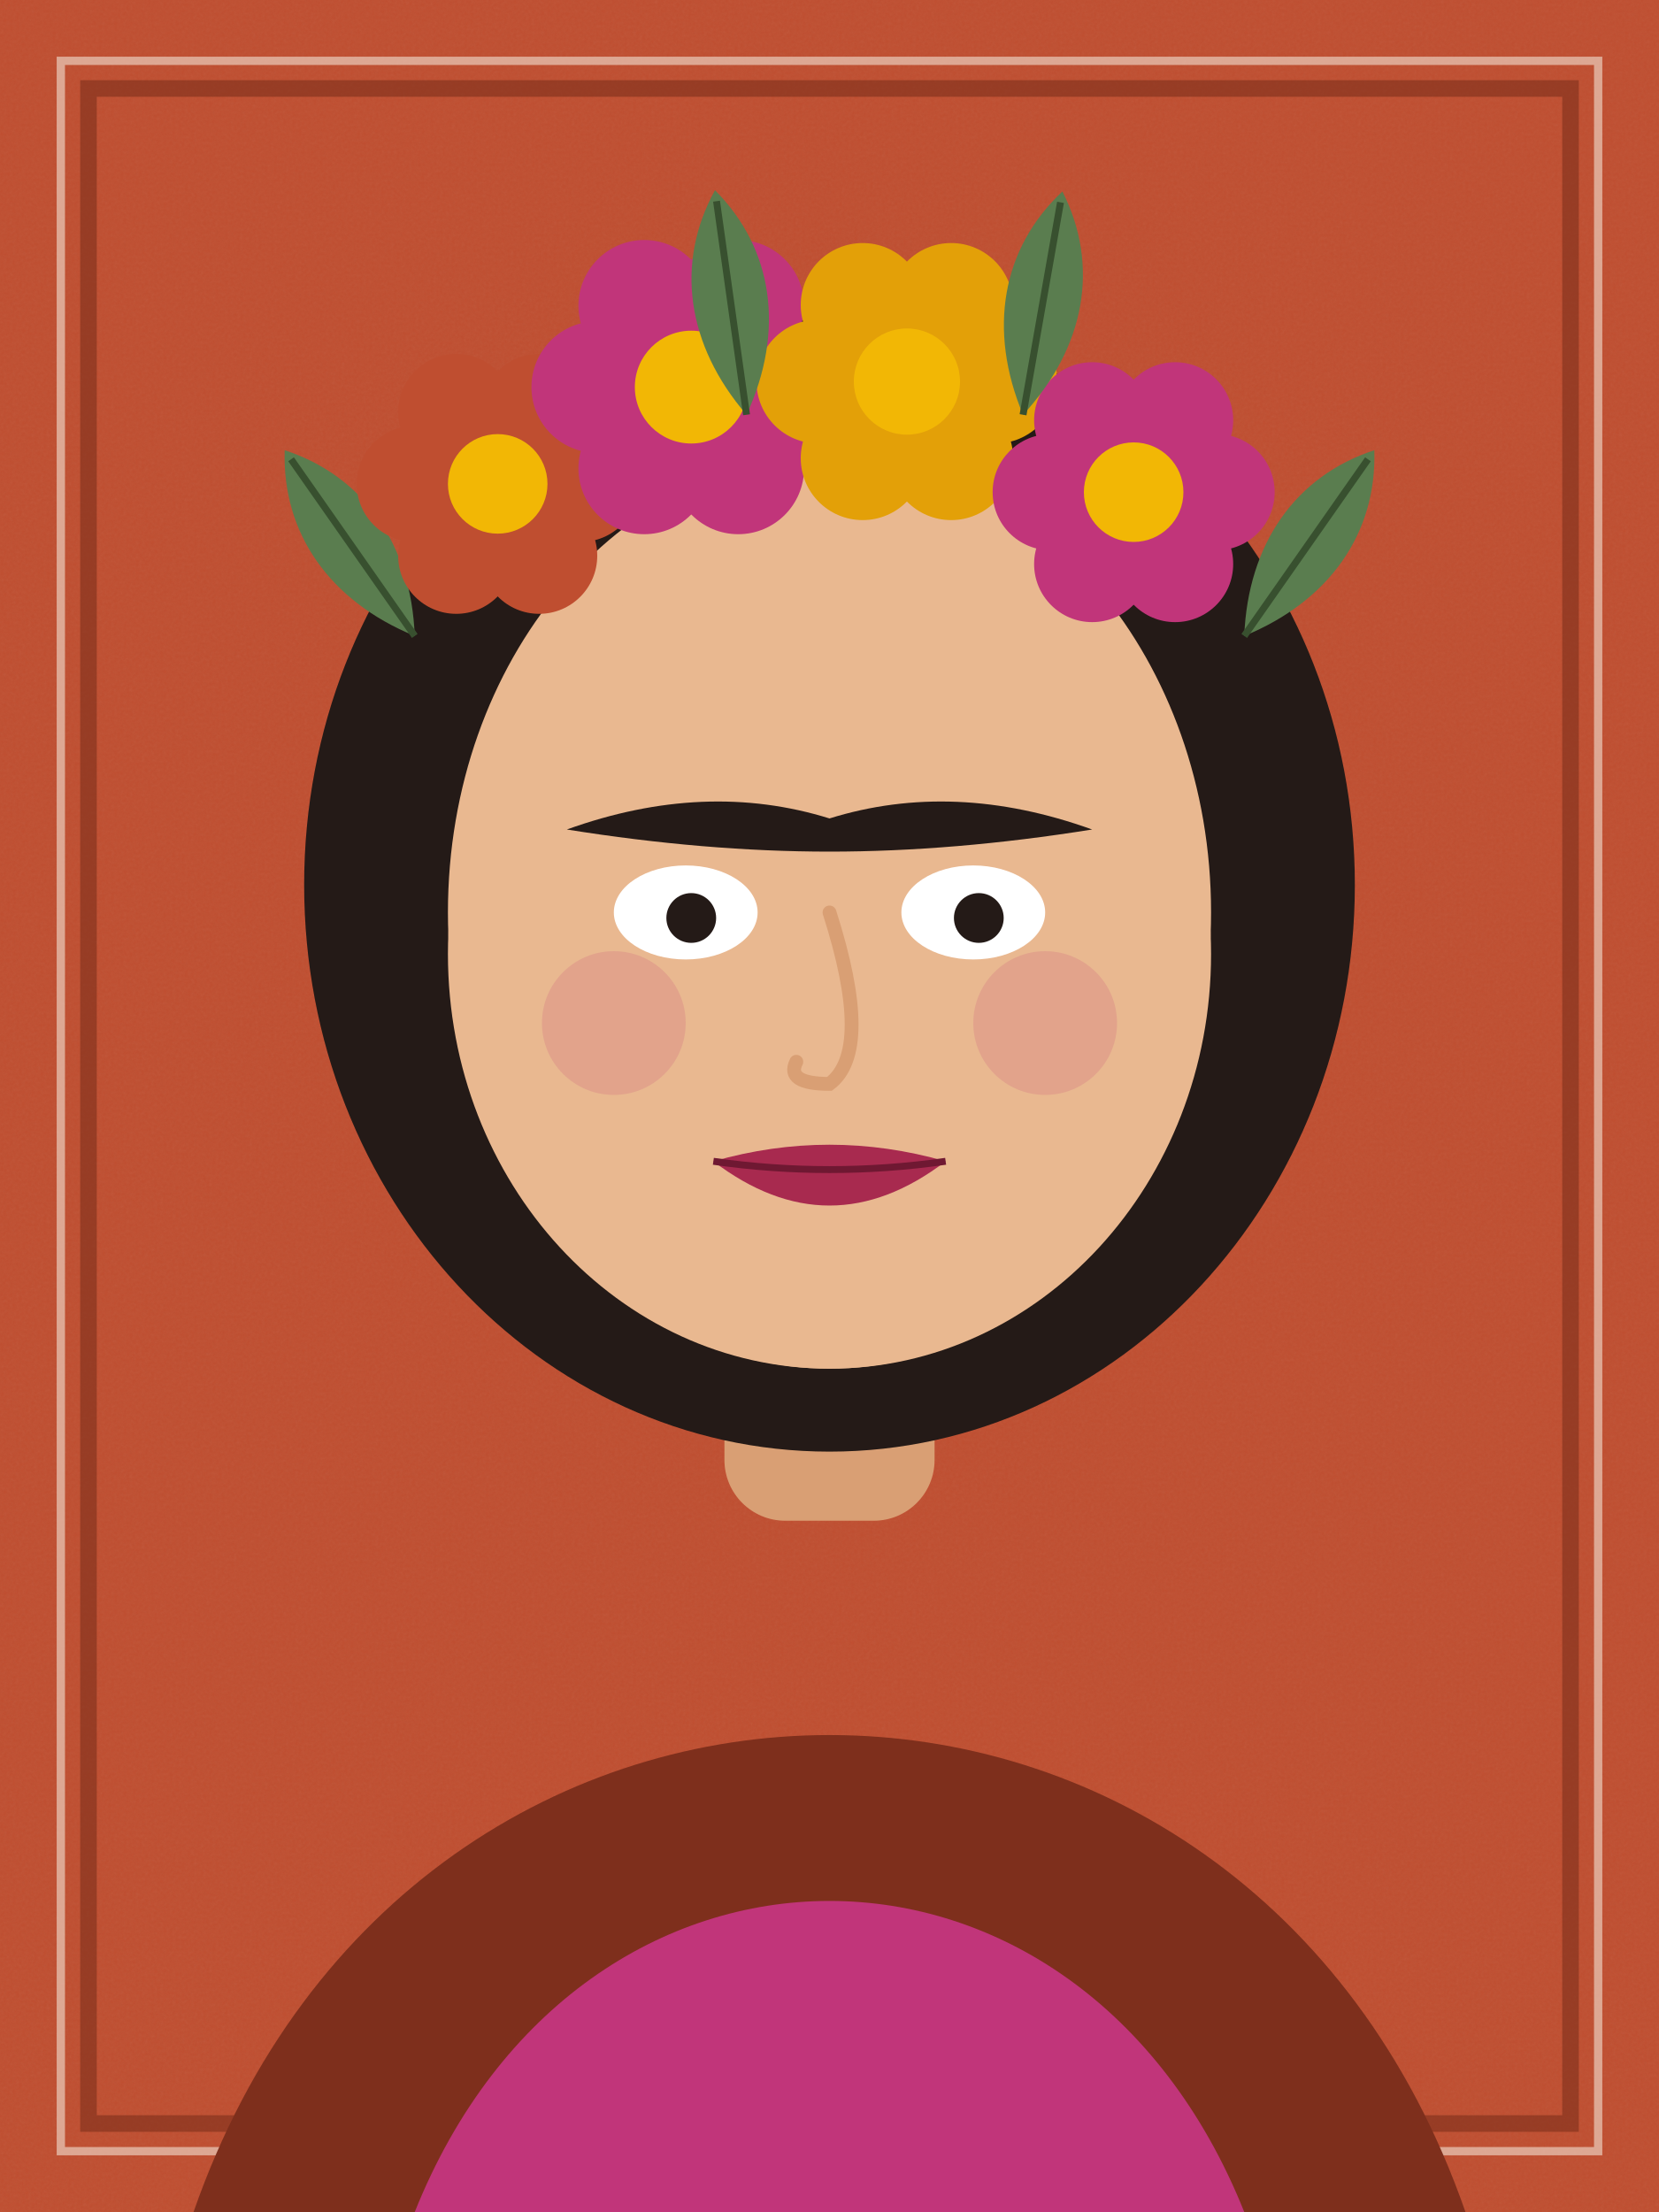
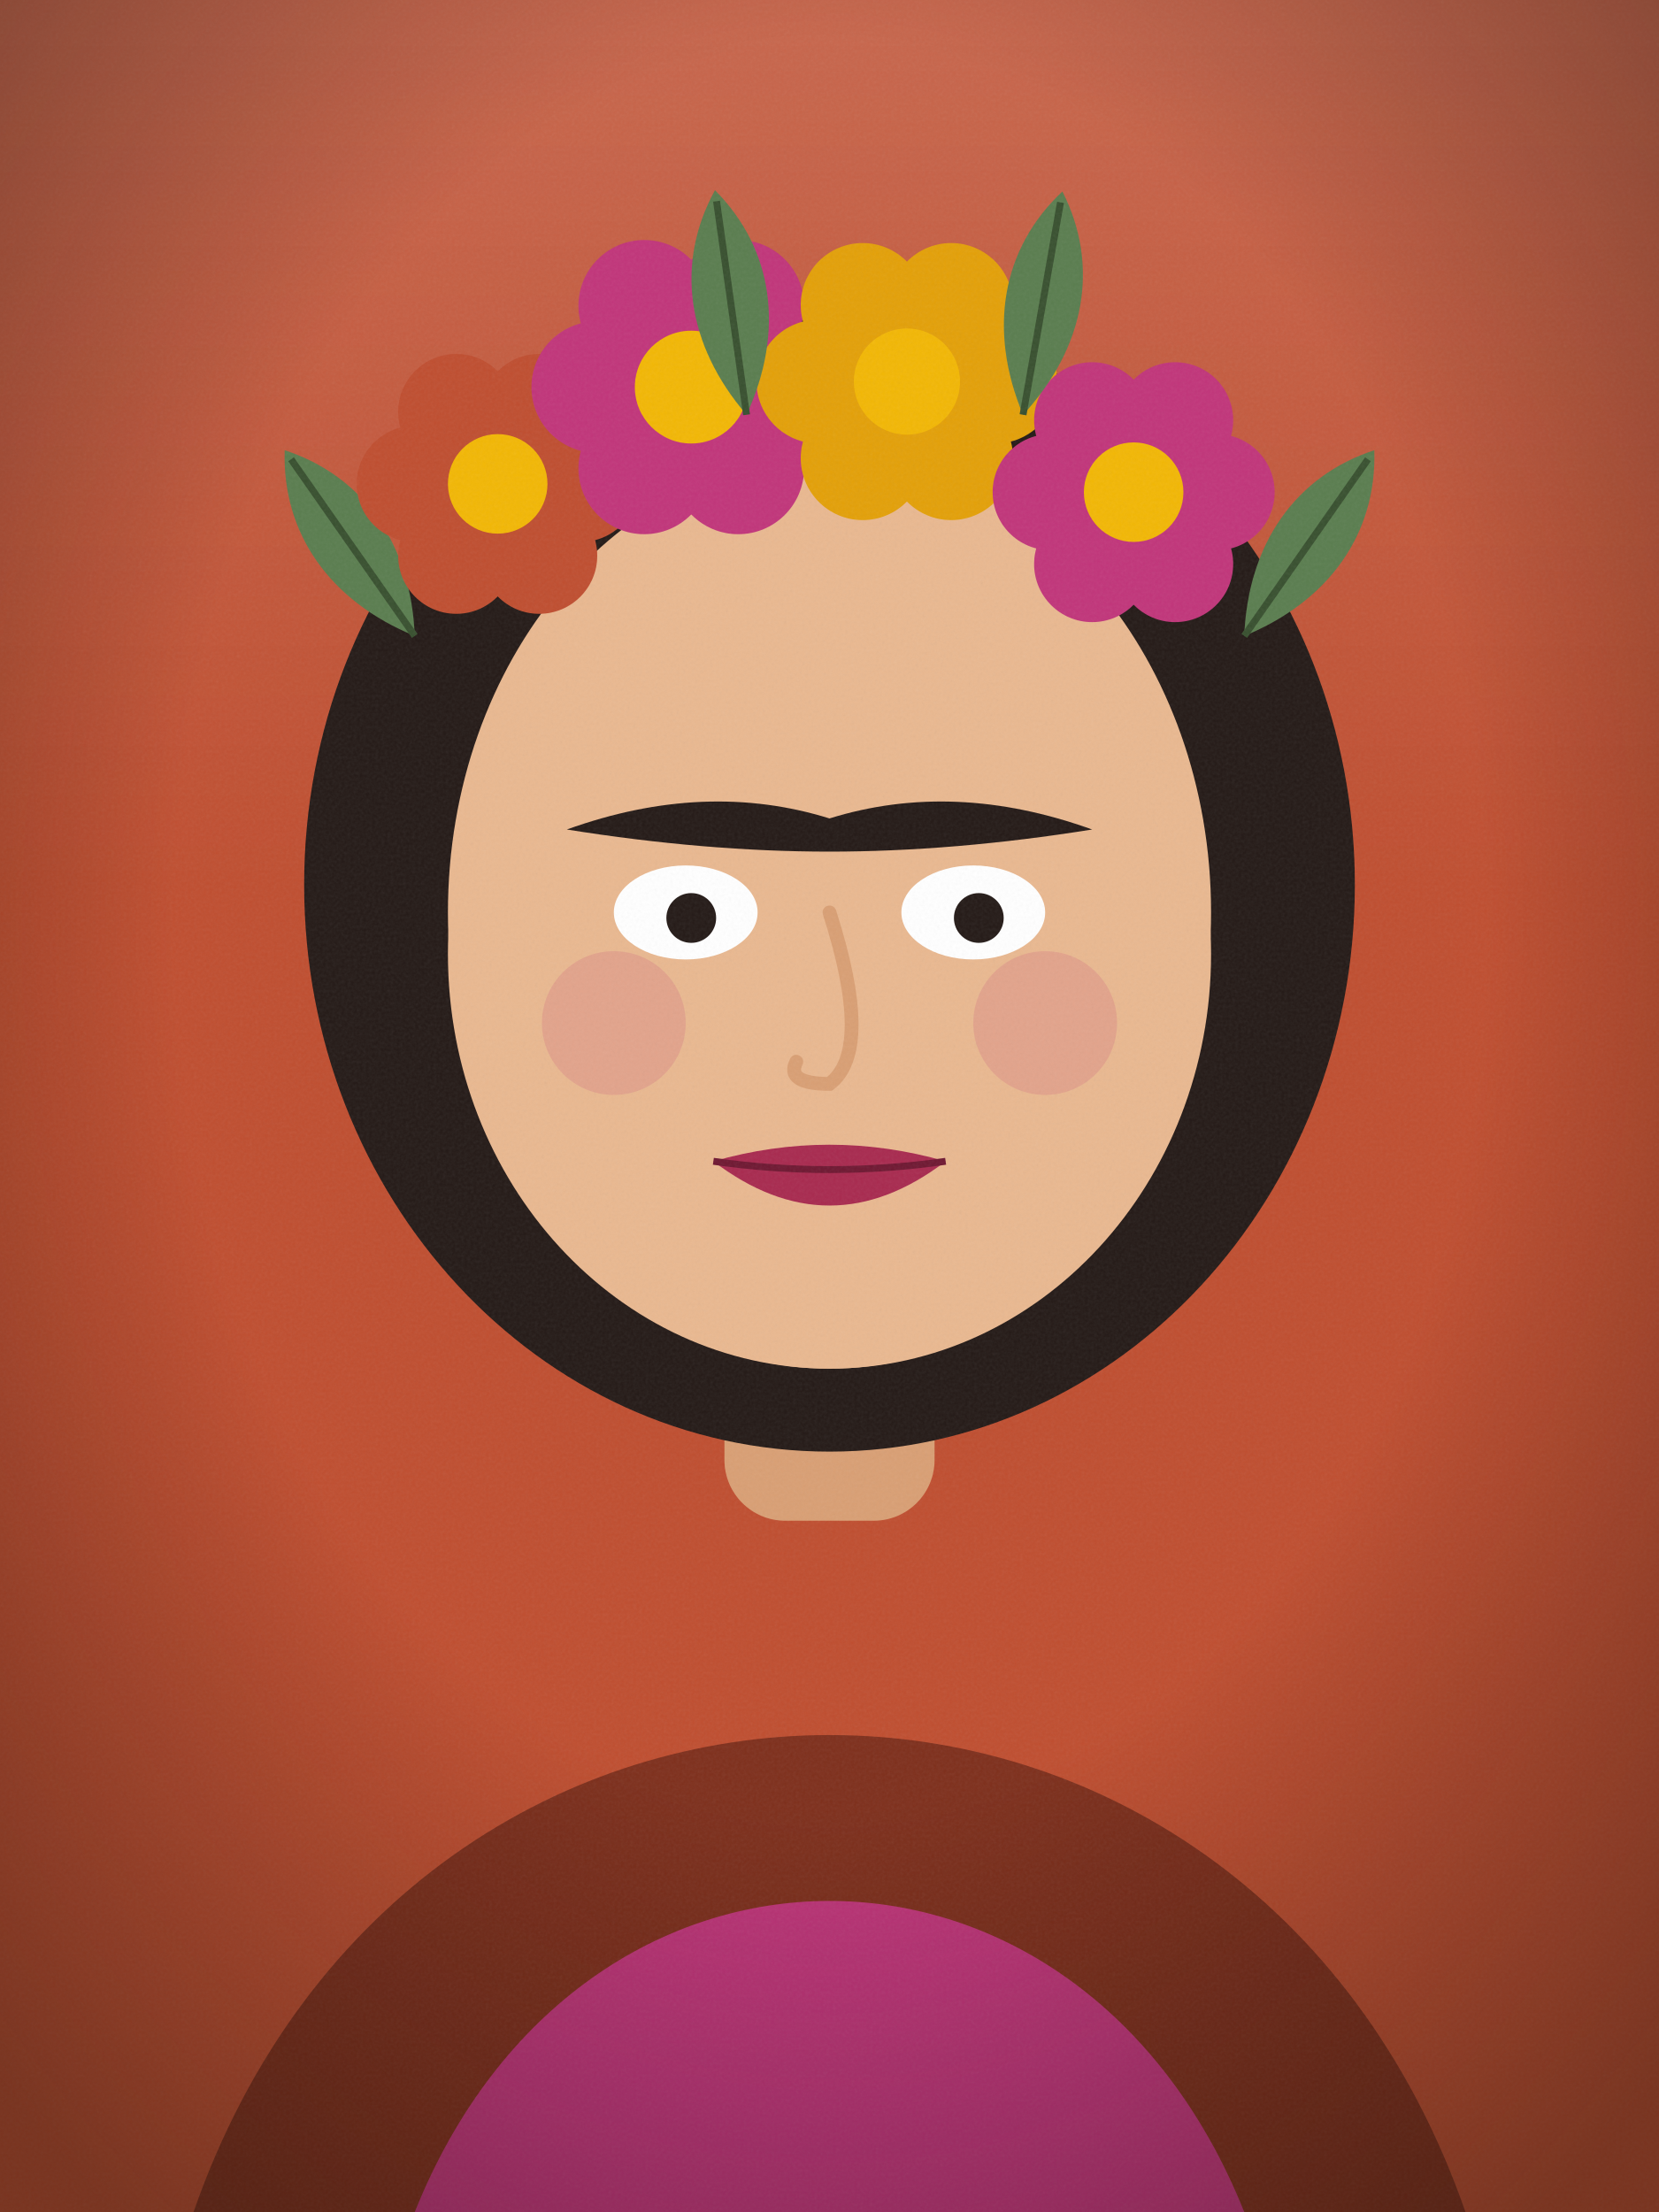
<svg xmlns="http://www.w3.org/2000/svg" viewBox="0 0 600 800" width="600" height="800" role="img">
  <defs>
    <filter id="g">
      <feTurbulence type="fractalNoise" baseFrequency="0.9" numOctaves="2" stitchTiles="stitch" />
      <feColorMatrix type="saturate" values="0" />
    </filter>
    <pattern id="grain" width="600" height="800" patternUnits="userSpaceOnUse">
-       <rect width="600" height="800" filter="url(#g)" opacity="0.06" />
+       <rect width="600" height="800" filter="url(#g)" opacity="0.08" />
    </pattern>
+     <radialGradient id="vignette" cx="50%" cy="42%" r="72%">
+       <stop offset="55%" stop-color="#000" stop-opacity="0" />
+       <stop offset="100%" stop-color="#1a0f08" stop-opacity="0.42" />
+     </radialGradient>
+     <linearGradient id="topLight" x1="0" y1="0" x2="0" y2="1">
+       <stop offset="0" stop-color="#fff" stop-opacity="0.14" />
+       <stop offset="0.4" stop-color="#fff" stop-opacity="0" />
+     </linearGradient>
  </defs>
  <rect x="0" y="0" width="600" height="800" fill="#bf4e30" />
-   <rect x="0" y="0" width="600" height="800" fill="url(#grain)" />
-   <rect x="22" y="22" width="556" height="756" fill="none" stroke="#f6efe1" stroke-opacity="0.55" stroke-width="3" />
-   <rect x="32" y="32" width="536" height="736" fill="none" stroke="#7e2f1c" stroke-opacity="0.6" stroke-width="6" />
+   <rect x="0" y="0" width="600" height="800" fill="url(#topLight)" />
  <path d="M70 800 C 150 570, 450 570, 530 800 Z" fill="#7e2f1c" />
  <path d="M150 800 C 210 650, 390 650, 450 800 Z" fill="#c1357a" />
  <rect x="262" y="430" width="76" height="120" rx="22" fill="#d99f74" />
  <ellipse cx="300" cy="320" rx="190" ry="205" fill="#241a17" />
  <ellipse cx="300" cy="330" rx="138" ry="165" fill="#e9b890" />
  <ellipse cx="300" cy="345" rx="138" ry="150" fill="#e9b890" />
  <circle cx="222" cy="370" r="26" fill="#d98a86" opacity="0.45" />
  <circle cx="378" cy="370" r="26" fill="#d98a86" opacity="0.45" />
  <path d="M205 300 Q 255 282 300 296 Q 345 282 395 300              Q 345 308 300 308 Q 255 308 205 300 Z" fill="#241a17" />
  <ellipse cx="248" cy="330" rx="26" ry="17" fill="#fff" />
  <ellipse cx="352" cy="330" rx="26" ry="17" fill="#fff" />
  <circle cx="250" cy="332" r="9" fill="#241a17" />
  <circle cx="354" cy="332" r="9" fill="#241a17" />
  <path d="M300 330 Q 316 380 300 392 Q 284 392 288 384" fill="none" stroke="#d99f74" stroke-width="5" stroke-linecap="round" />
  <path d="M258 420 Q 300 408 342 420 Q 300 452 258 420 Z" fill="#a82a4f" />
  <path d="M258 420 Q 300 426 342 420" stroke="#6f1832" stroke-width="2.5" fill="none" />
  <g transform="translate(150 230) rotate(-35)">
    <path d="M0 0 C 18 -28 18 -58 0 -82 C -18 -58 -18 -28 0 0 Z" fill="#5a7d4f" />
    <path d="M0 0 L0 -78" stroke="#38502f" stroke-width="2.5" />
  </g>
  <g transform="translate(450 230) rotate(35)">
    <path d="M0 0 C 18 -28 18 -58 0 -82 C -18 -58 -18 -28 0 0 Z" fill="#5a7d4f" />
    <path d="M0 0 L0 -78" stroke="#38502f" stroke-width="2.5" />
  </g>
  <circle cx="210.0" cy="175.0" r="21.0" fill="#bf4e30" />
  <circle cx="195.0" cy="201.0" r="21.0" fill="#bf4e30" />
  <circle cx="165.0" cy="201.0" r="21.0" fill="#bf4e30" />
  <circle cx="150.0" cy="175.0" r="21.0" fill="#bf4e30" />
  <circle cx="165.0" cy="149.0" r="21.0" fill="#bf4e30" />
  <circle cx="195.0" cy="149.0" r="21.0" fill="#bf4e30" />
  <circle cx="180" cy="175" r="18.0" fill="#f2b705" />
  <circle cx="284.0" cy="140.0" r="23.8" fill="#c1357a" />
  <circle cx="267.0" cy="169.4" r="23.8" fill="#c1357a" />
  <circle cx="233.0" cy="169.4" r="23.8" fill="#c1357a" />
  <circle cx="216.0" cy="140.0" r="23.8" fill="#c1357a" />
  <circle cx="233.0" cy="110.6" r="23.8" fill="#c1357a" />
  <circle cx="267.0" cy="110.6" r="23.8" fill="#c1357a" />
  <circle cx="250" cy="140" r="20.4" fill="#f2b705" />
  <circle cx="360.0" cy="138.0" r="22.4" fill="#e3a008" />
  <circle cx="344.0" cy="165.7" r="22.4" fill="#e3a008" />
  <circle cx="312.0" cy="165.7" r="22.4" fill="#e3a008" />
  <circle cx="296.0" cy="138.0" r="22.4" fill="#e3a008" />
  <circle cx="312.0" cy="110.3" r="22.4" fill="#e3a008" />
  <circle cx="344.0" cy="110.3" r="22.4" fill="#e3a008" />
  <circle cx="328" cy="138" r="19.2" fill="#f2b705" />
  <circle cx="440.0" cy="178.0" r="21.0" fill="#c1357a" />
  <circle cx="425.0" cy="204.0" r="21.0" fill="#c1357a" />
  <circle cx="395.0" cy="204.0" r="21.0" fill="#c1357a" />
  <circle cx="380.0" cy="178.0" r="21.0" fill="#c1357a" />
  <circle cx="395.0" cy="152.0" r="21.0" fill="#c1357a" />
  <circle cx="425.0" cy="152.0" r="21.0" fill="#c1357a" />
  <circle cx="410" cy="178" r="18.0" fill="#f2b705" />
  <g transform="translate(270 150) rotate(-8)">
    <path d="M0 0 C 18 -28 18 -58 0 -82 C -18 -58 -18 -28 0 0 Z" fill="#5a7d4f" />
    <path d="M0 0 L0 -78" stroke="#38502f" stroke-width="2.5" />
  </g>
  <g transform="translate(370 150) rotate(10)">
    <path d="M0 0 C 18 -28 18 -58 0 -82 C -18 -58 -18 -28 0 0 Z" fill="#5a7d4f" />
    <path d="M0 0 L0 -78" stroke="#38502f" stroke-width="2.5" />
  </g>
+   <rect x="0" y="0" width="600" height="800" fill="url(#grain)" />
+   <rect x="0" y="0" width="600" height="800" fill="url(#vignette)" />
</svg>
